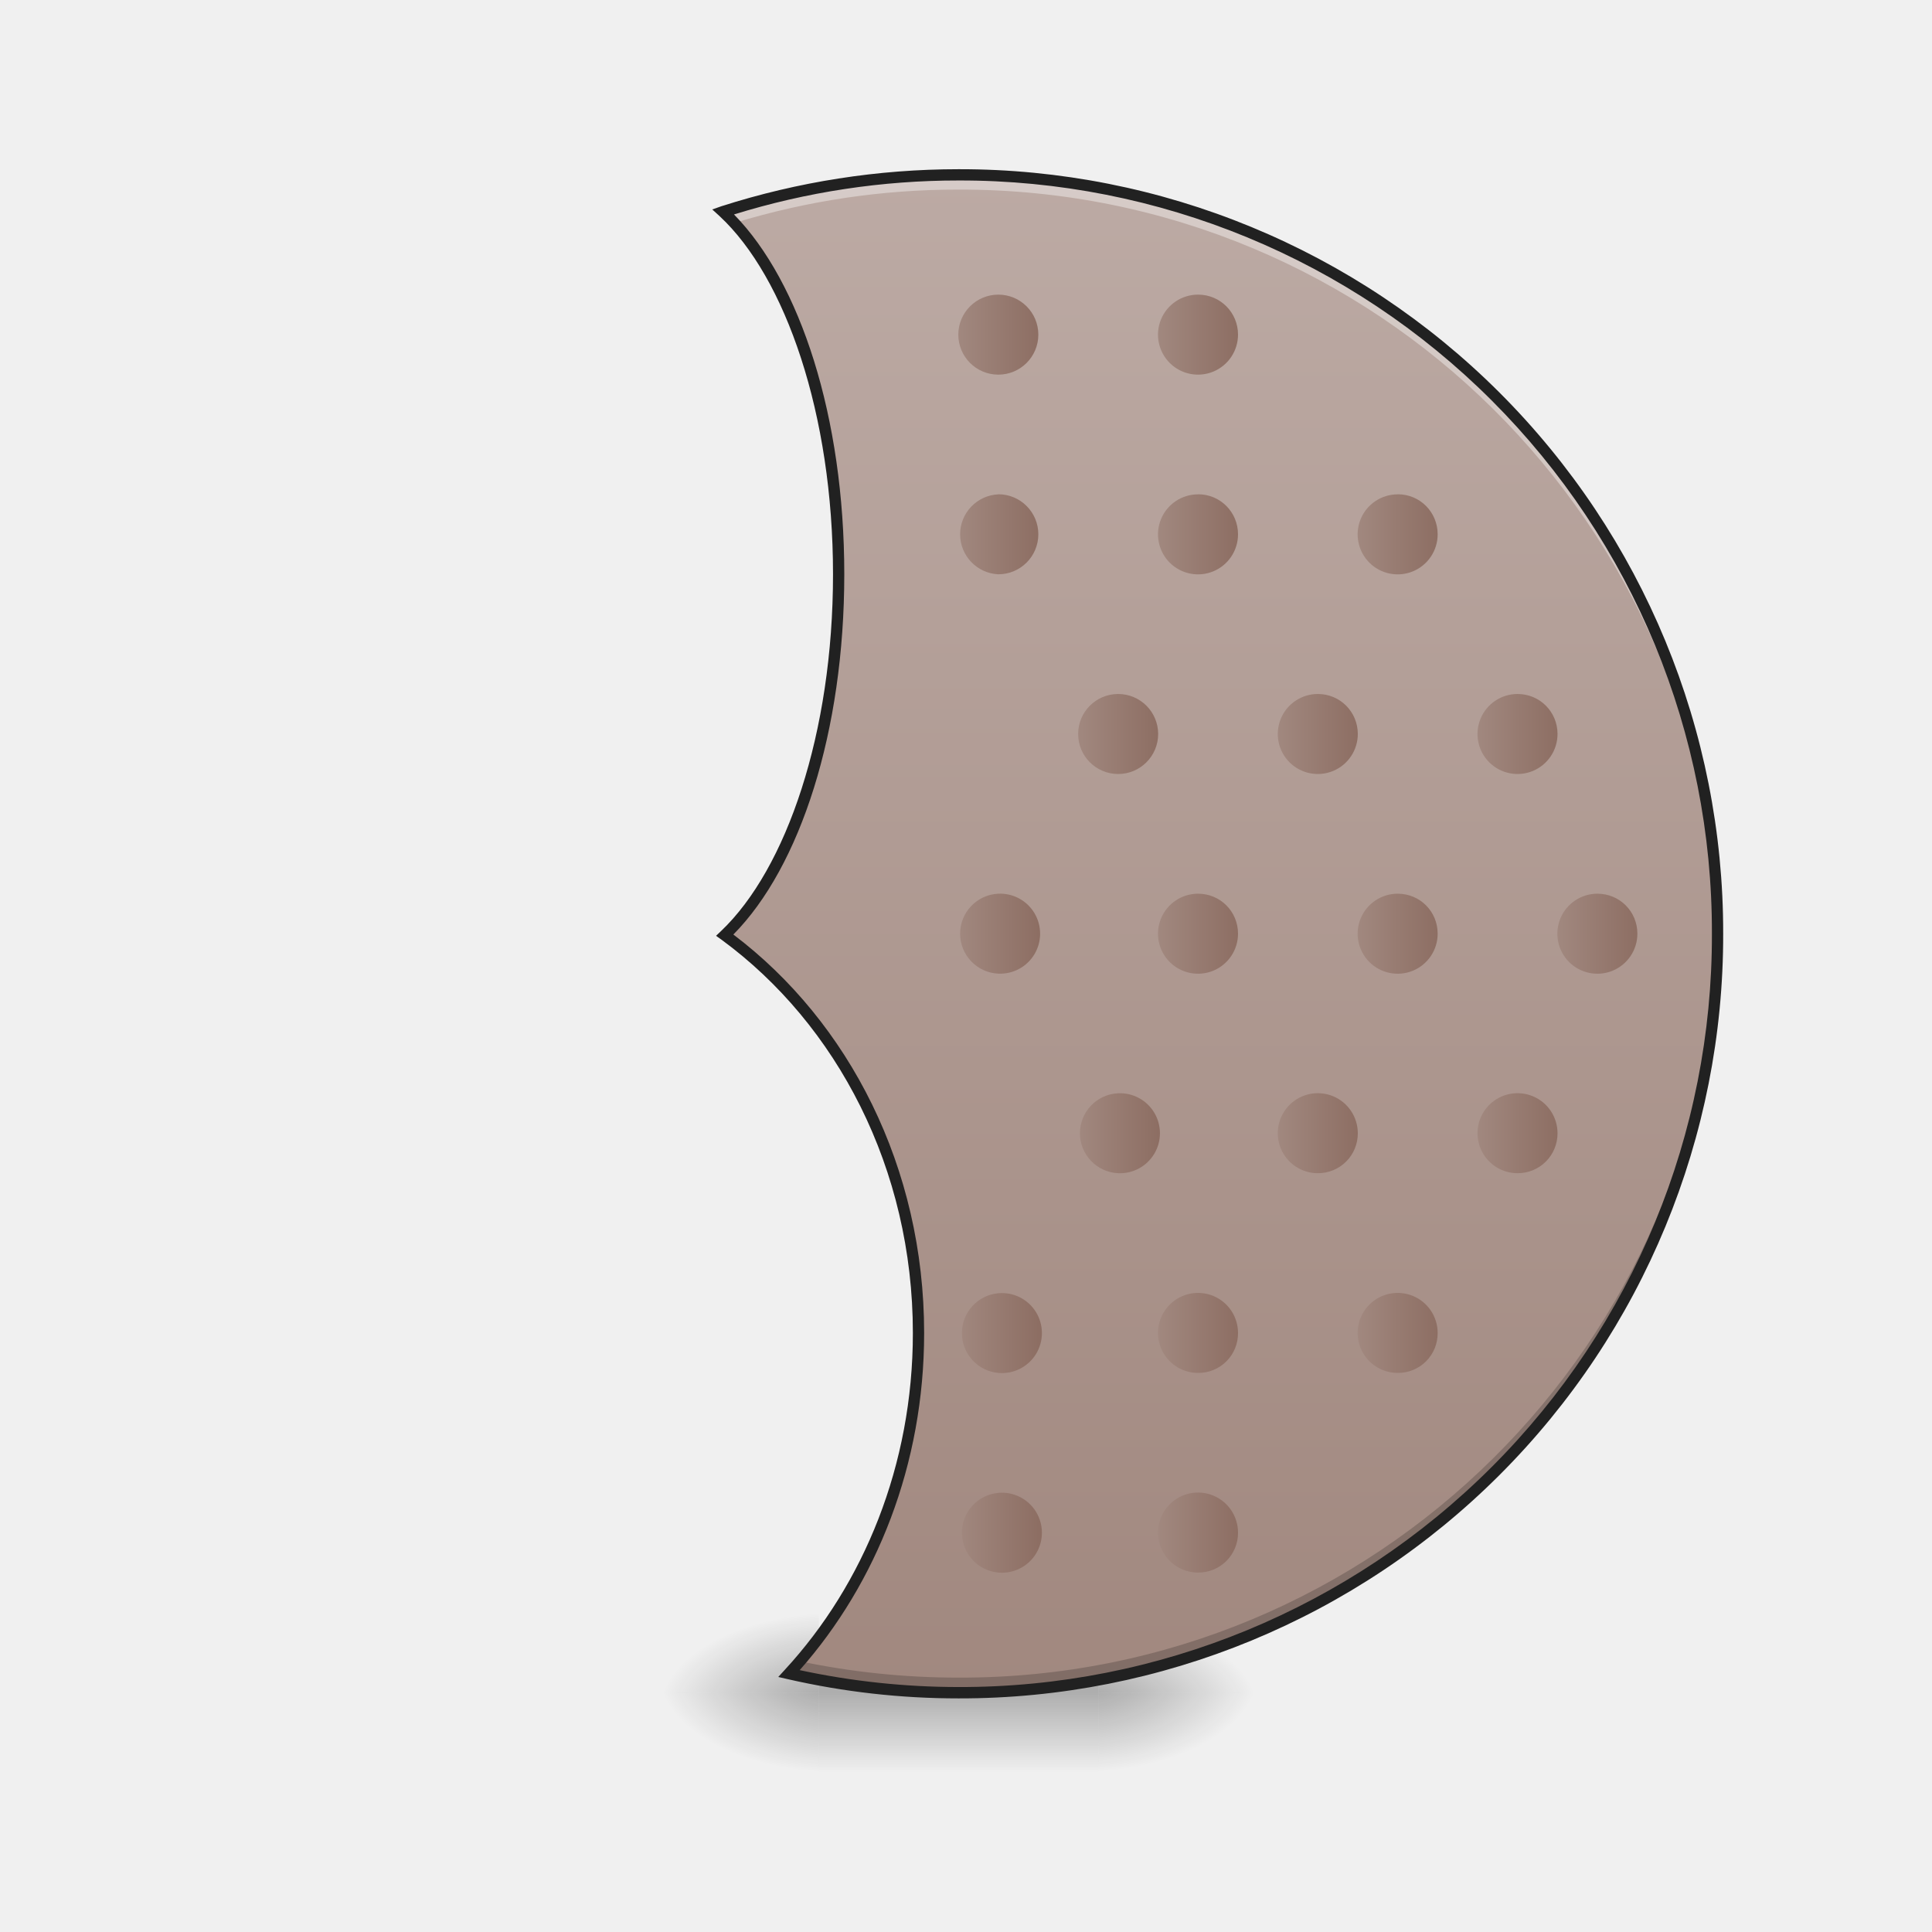
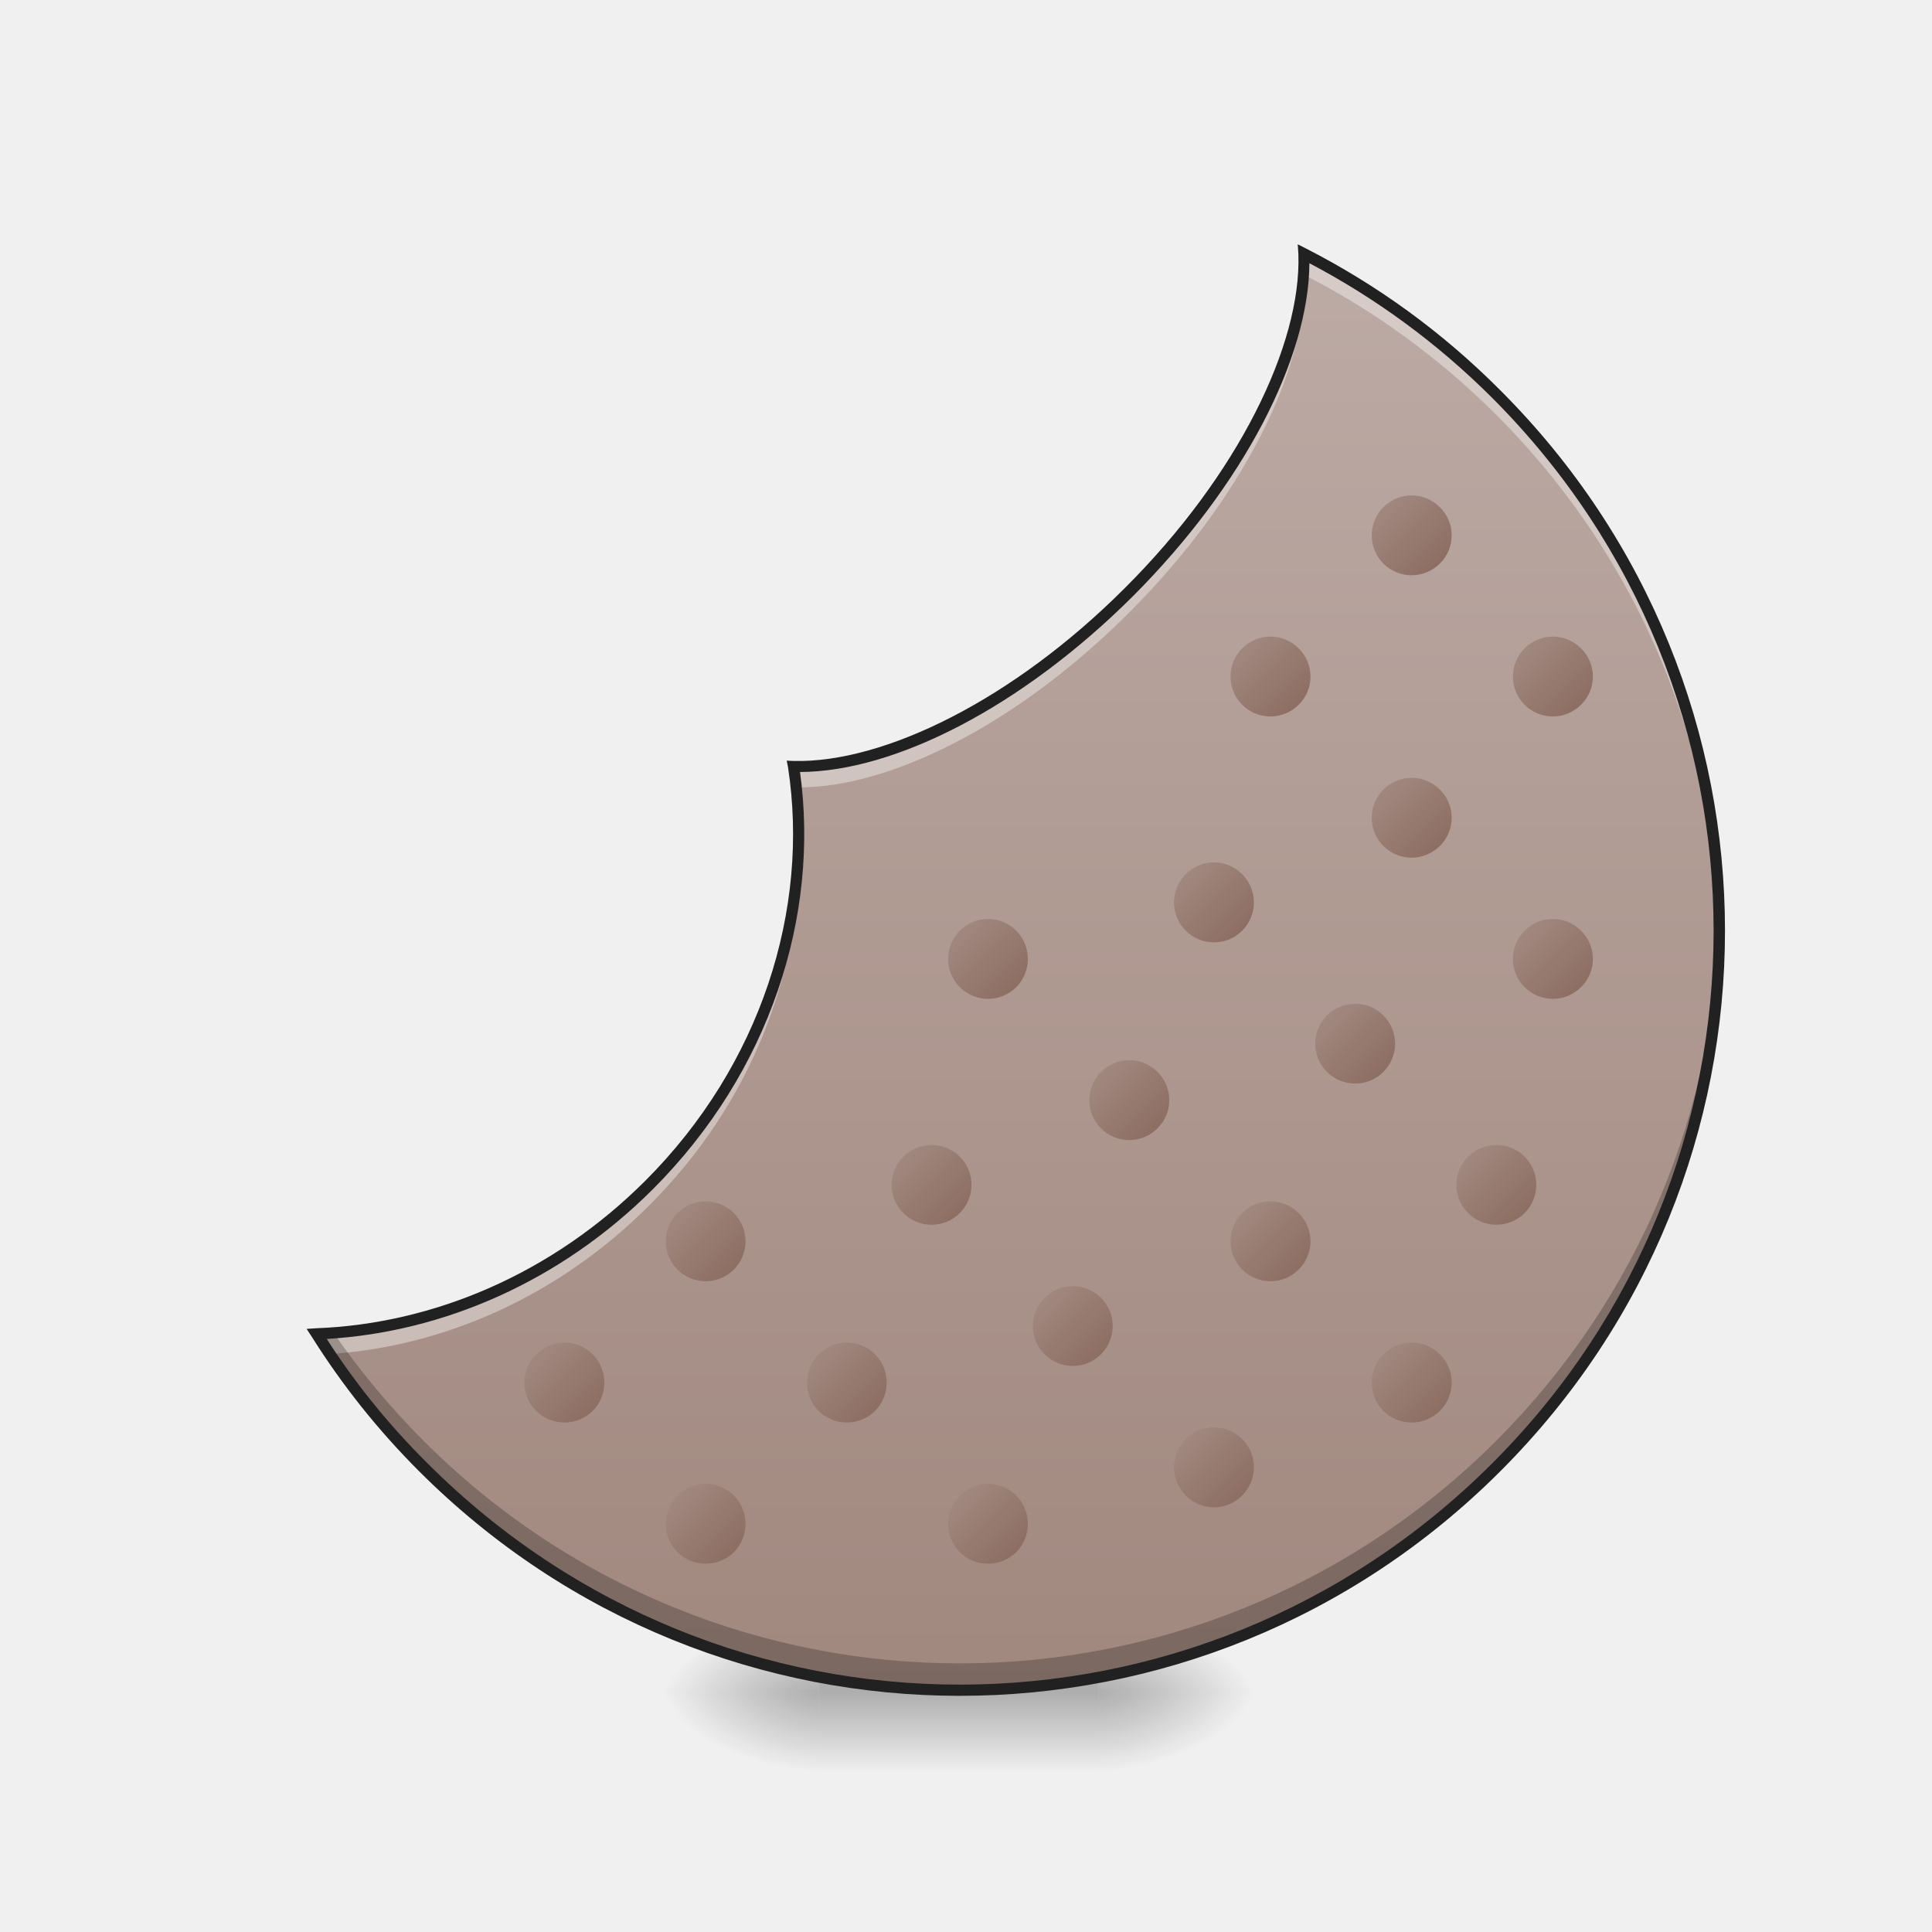
- <svg xmlns="http://www.w3.org/2000/svg" width="32" height="32" viewBox="0 0 24 24">
+ <svg xmlns="http://www.w3.org/2000/svg" width="24px" height="24px" viewBox="0 0 24 24" version="1.1">
  <defs>
-     <radialGradient id="a" gradientUnits="userSpaceOnUse" cx="450.909" cy="189.579" fx="450.909" fy="189.579" r="21.167" gradientTransform="matrix(0 -.0586 -.10548 0 33.392 47.696)">
-       <stop offset="0" stop-opacity=".314" />
-       <stop offset=".222" stop-opacity=".275" />
-       <stop offset="1" stop-opacity="0" />
+     <radialGradient id="radial0" gradientUnits="userSpaceOnUse" cx="450.909" cy="189.579" fx="450.909" fy="189.579" r="21.167" gradientTransform="matrix(0.000000130628,-0.0585994,-0.105479,-0.0000000761539,33.39236,47.6965)">
+       <stop offset="0" style="stop-color:rgb(0%,0%,0%);stop-opacity:0.314;" />
+       <stop offset="0.222" style="stop-color:rgb(0%,0%,0%);stop-opacity:0.275;" />
+       <stop offset="1" style="stop-color:rgb(0%,0%,0%);stop-opacity:0;" />
    </radialGradient>
-     <radialGradient id="b" gradientUnits="userSpaceOnUse" cx="450.909" cy="189.579" fx="450.909" fy="189.579" r="21.167" gradientTransform="matrix(0 .0586 .10548 0 -9.578 -5.646)">
-       <stop offset="0" stop-opacity=".314" />
-       <stop offset=".222" stop-opacity=".275" />
-       <stop offset="1" stop-opacity="0" />
+     <radialGradient id="radial1" gradientUnits="userSpaceOnUse" cx="450.909" cy="189.579" fx="450.909" fy="189.579" r="21.167" gradientTransform="matrix(-0.000000130628,0.0585994,0.105479,0.0000000761539,-9.577589,-5.645612)">
+       <stop offset="0" style="stop-color:rgb(0%,0%,0%);stop-opacity:0.314;" />
+       <stop offset="0.222" style="stop-color:rgb(0%,0%,0%);stop-opacity:0.275;" />
+       <stop offset="1" style="stop-color:rgb(0%,0%,0%);stop-opacity:0;" />
    </radialGradient>
-     <radialGradient id="c" gradientUnits="userSpaceOnUse" cx="450.909" cy="189.579" fx="450.909" fy="189.579" r="21.167" gradientTransform="matrix(0 -.0586 .10548 0 -9.578 47.696)">
-       <stop offset="0" stop-opacity=".314" />
-       <stop offset=".222" stop-opacity=".275" />
-       <stop offset="1" stop-opacity="0" />
+     <radialGradient id="radial2" gradientUnits="userSpaceOnUse" cx="450.909" cy="189.579" fx="450.909" fy="189.579" r="21.167" gradientTransform="matrix(-0.000000130628,-0.0585994,0.105479,-0.0000000761539,-9.577589,47.6965)">
+       <stop offset="0" style="stop-color:rgb(0%,0%,0%);stop-opacity:0.314;" />
+       <stop offset="0.222" style="stop-color:rgb(0%,0%,0%);stop-opacity:0.275;" />
+       <stop offset="1" style="stop-color:rgb(0%,0%,0%);stop-opacity:0;" />
    </radialGradient>
-     <radialGradient id="d" gradientUnits="userSpaceOnUse" cx="450.909" cy="189.579" fx="450.909" fy="189.579" r="21.167" gradientTransform="matrix(0 .0586 -.10548 0 33.392 -5.646)">
-       <stop offset="0" stop-opacity=".314" />
-       <stop offset=".222" stop-opacity=".275" />
-       <stop offset="1" stop-opacity="0" />
+     <radialGradient id="radial3" gradientUnits="userSpaceOnUse" cx="450.909" cy="189.579" fx="450.909" fy="189.579" r="21.167" gradientTransform="matrix(0.000000130628,0.0585994,-0.105479,0.0000000761539,33.39236,-5.645612)">
+       <stop offset="0" style="stop-color:rgb(0%,0%,0%);stop-opacity:0.314;" />
+       <stop offset="0.222" style="stop-color:rgb(0%,0%,0%);stop-opacity:0.275;" />
+       <stop offset="1" style="stop-color:rgb(0%,0%,0%);stop-opacity:0;" />
    </radialGradient>
-     <linearGradient id="e" gradientUnits="userSpaceOnUse" x1="255.323" y1="233.5" x2="255.323" y2="254.667" gradientTransform="matrix(.01002 0 0 .04688 9.349 10.08)">
-       <stop offset="0" stop-opacity=".275" />
-       <stop offset="1" stop-opacity="0" />
+     <linearGradient id="linear0" gradientUnits="userSpaceOnUse" x1="255.323" y1="233.5" x2="255.323" y2="254.667" gradientTransform="matrix(0.01002,0,0,0.0468795,9.34904,10.07909)">
+       <stop offset="0" style="stop-color:rgb(0%,0%,0%);stop-opacity:0.275;" />
+       <stop offset="1" style="stop-color:rgb(0%,0%,0%);stop-opacity:0;" />
    </linearGradient>
-     <linearGradient id="f" gradientUnits="userSpaceOnUse" x1="254" y1="-168.667" x2="254" y2="233.5" gradientTransform="matrix(.04688 0 0 .04688 0 10.08)">
-       <stop offset="0" stop-color="#bcaaa4" />
-       <stop offset="1" stop-color="#a1887f" />
+     <linearGradient id="linear1" gradientUnits="userSpaceOnUse" x1="172.011" y1="-138.908" x2="441.419" y2="130.5" gradientTransform="matrix(0.0331488,0.0331488,-0.0331488,0.0331488,4.577639,2.067019)">
+       <stop offset="0" style="stop-color:rgb(73.725%,66.667%,64.314%);stop-opacity:1;" />
+       <stop offset="1" style="stop-color:rgb(63.137%,53.333%,49.804%);stop-opacity:1;" />
    </linearGradient>
-     <linearGradient id="g" gradientUnits="userSpaceOnUse" x1="359.833" y1="32.417" x2="381" y2="32.417" gradientTransform="matrix(.04688 0 0 .04688 0 10.08)">
-       <stop offset="0" stop-color="#a1887f" />
-       <stop offset="1" stop-color="#8d6e63" />
+     <linearGradient id="linear2" gradientUnits="userSpaceOnUse" x1="359.833" y1="32.417" x2="381" y2="32.417" gradientTransform="matrix(0.0331488,0.0331488,-0.0331488,0.0331488,4.577639,2.067019)">
+       <stop offset="0" style="stop-color:rgb(63.137%,53.333%,49.804%);stop-opacity:1;" />
+       <stop offset="1" style="stop-color:rgb(55.294%,43.137%,38.824%);stop-opacity:1;" />
    </linearGradient>
-     <linearGradient id="h" gradientUnits="userSpaceOnUse" x1="412.75" y1="32.417" x2="433.917" y2="32.417" gradientTransform="matrix(.04688 0 0 .04688 0 10.08)">
-       <stop offset="0" stop-color="#a1887f" />
-       <stop offset="1" stop-color="#8d6e63" />
+     <linearGradient id="linear3" gradientUnits="userSpaceOnUse" x1="412.75" y1="32.417" x2="433.917" y2="32.417" gradientTransform="matrix(0.0331488,0.0331488,-0.0331488,0.0331488,4.577639,2.067019)">
+       <stop offset="0" style="stop-color:rgb(63.137%,53.333%,49.804%);stop-opacity:1;" />
+       <stop offset="1" style="stop-color:rgb(55.294%,43.137%,38.824%);stop-opacity:1;" />
    </linearGradient>
-     <linearGradient id="i" gradientUnits="userSpaceOnUse" x1="338.667" y1="-20.5" x2="359.833" y2="-20.5" gradientTransform="matrix(.04688 0 0 .04688 0 10.08)">
-       <stop offset="0" stop-color="#a1887f" />
-       <stop offset="1" stop-color="#8d6e63" />
+     <linearGradient id="linear4" gradientUnits="userSpaceOnUse" x1="338.667" y1="-20.5" x2="359.833" y2="-20.5" gradientTransform="matrix(0.0331488,0.0331488,-0.0331488,0.0331488,4.577639,2.067019)">
+       <stop offset="0" style="stop-color:rgb(63.137%,53.333%,49.804%);stop-opacity:1;" />
+       <stop offset="1" style="stop-color:rgb(55.294%,43.137%,38.824%);stop-opacity:1;" />
    </linearGradient>
-     <linearGradient id="j" gradientUnits="userSpaceOnUse" x1="391.583" y1="-20.5" x2="412.75" y2="-20.5" gradientTransform="matrix(.04688 0 0 .04688 0 10.08)">
-       <stop offset="0" stop-color="#a1887f" />
-       <stop offset="1" stop-color="#8d6e63" />
+     <linearGradient id="linear5" gradientUnits="userSpaceOnUse" x1="391.583" y1="-20.5" x2="412.75" y2="-20.5" gradientTransform="matrix(0.0331488,0.0331488,-0.0331488,0.0331488,4.577639,2.067019)">
+       <stop offset="0" style="stop-color:rgb(63.137%,53.333%,49.804%);stop-opacity:1;" />
+       <stop offset="1" style="stop-color:rgb(55.294%,43.137%,38.824%);stop-opacity:1;" />
    </linearGradient>
-     <linearGradient id="k" gradientUnits="userSpaceOnUse" x1="306.917" y1="-73.417" x2="328.083" y2="-73.417" gradientTransform="matrix(.04688 0 0 .04688 0 10.08)">
-       <stop offset="0" stop-color="#a1887f" />
-       <stop offset="1" stop-color="#8d6e63" />
+     <linearGradient id="linear6" gradientUnits="userSpaceOnUse" x1="306.917" y1="-73.417" x2="328.083" y2="-73.417" gradientTransform="matrix(0.0331488,0.0331488,-0.0331488,0.0331488,4.577639,2.067019)">
+       <stop offset="0" style="stop-color:rgb(63.137%,53.333%,49.804%);stop-opacity:1;" />
+       <stop offset="1" style="stop-color:rgb(55.294%,43.137%,38.824%);stop-opacity:1;" />
    </linearGradient>
-     <linearGradient id="l" gradientUnits="userSpaceOnUse" x1="359.833" y1="-73.417" x2="381" y2="-73.417" gradientTransform="matrix(.04688 0 0 .04688 0 10.08)">
-       <stop offset="0" stop-color="#a1887f" />
-       <stop offset="1" stop-color="#8d6e63" />
+     <linearGradient id="linear7" gradientUnits="userSpaceOnUse" x1="359.833" y1="-73.417" x2="381" y2="-73.417" gradientTransform="matrix(0.0331488,0.0331488,-0.0331488,0.0331488,4.577639,2.067019)">
+       <stop offset="0" style="stop-color:rgb(63.137%,53.333%,49.804%);stop-opacity:1;" />
+       <stop offset="1" style="stop-color:rgb(55.294%,43.137%,38.824%);stop-opacity:1;" />
    </linearGradient>
-     <linearGradient id="m" gradientUnits="userSpaceOnUse" x1="254" y1="-126.333" x2="275.167" y2="-126.333" gradientTransform="matrix(.04688 0 0 .04688 0 10.08)">
-       <stop offset="0" stop-color="#a1887f" />
-       <stop offset="1" stop-color="#8d6e63" />
+     <linearGradient id="linear8" gradientUnits="userSpaceOnUse" x1="254" y1="-126.333" x2="275.167" y2="-126.333" gradientTransform="matrix(0.0331488,0.0331488,-0.0331488,0.0331488,4.577639,2.067019)">
+       <stop offset="0" style="stop-color:rgb(63.137%,53.333%,49.804%);stop-opacity:1;" />
+       <stop offset="1" style="stop-color:rgb(55.294%,43.137%,38.824%);stop-opacity:1;" />
    </linearGradient>
-     <linearGradient id="n" gradientUnits="userSpaceOnUse" x1="306.917" y1="-126.333" x2="328.083" y2="-126.333" gradientTransform="matrix(.04688 0 0 .04688 0 10.08)">
-       <stop offset="0" stop-color="#a1887f" />
-       <stop offset="1" stop-color="#8d6e63" />
+     <linearGradient id="linear9" gradientUnits="userSpaceOnUse" x1="306.917" y1="-126.333" x2="328.083" y2="-126.333" gradientTransform="matrix(0.0331488,0.0331488,-0.0331488,0.0331488,4.577639,2.067019)">
+       <stop offset="0" style="stop-color:rgb(63.137%,53.333%,49.804%);stop-opacity:1;" />
+       <stop offset="1" style="stop-color:rgb(55.294%,43.137%,38.824%);stop-opacity:1;" />
    </linearGradient>
-     <linearGradient id="o" gradientUnits="userSpaceOnUse" x1="306.917" y1="32.417" x2="328.083" y2="32.417" gradientTransform="matrix(.04688 0 0 .04688 0 10.08)">
-       <stop offset="0" stop-color="#a1887f" />
-       <stop offset="1" stop-color="#8d6e63" />
+     <linearGradient id="linear10" gradientUnits="userSpaceOnUse" x1="306.917" y1="32.417" x2="328.083" y2="32.417" gradientTransform="matrix(0.0331488,0.0331488,-0.0331488,0.0331488,4.577639,2.067019)">
+       <stop offset="0" style="stop-color:rgb(63.137%,53.333%,49.804%);stop-opacity:1;" />
+       <stop offset="1" style="stop-color:rgb(55.294%,43.137%,38.824%);stop-opacity:1;" />
    </linearGradient>
-     <linearGradient id="p" gradientUnits="userSpaceOnUse" x1="285.75" y1="-20.5" x2="306.917" y2="-20.5" gradientTransform="matrix(.04688 0 0 .04688 0 10.08)">
-       <stop offset="0" stop-color="#a1887f" />
-       <stop offset="1" stop-color="#8d6e63" />
+     <linearGradient id="linear11" gradientUnits="userSpaceOnUse" x1="285.75" y1="-20.5" x2="306.917" y2="-20.5" gradientTransform="matrix(0.0331488,0.0331488,-0.0331488,0.0331488,4.577639,2.067019)">
+       <stop offset="0" style="stop-color:rgb(63.137%,53.333%,49.804%);stop-opacity:1;" />
+       <stop offset="1" style="stop-color:rgb(55.294%,43.137%,38.824%);stop-opacity:1;" />
    </linearGradient>
-     <linearGradient id="q" gradientUnits="userSpaceOnUse" x1="338.667" y1="-85.333" x2="359.833" y2="-85.333" gradientTransform="matrix(.04688 0 0 -.04688 0 10.08)">
-       <stop offset="0" stop-color="#a1887f" />
-       <stop offset="1" stop-color="#8d6e63" />
+     <linearGradient id="linear12" gradientUnits="userSpaceOnUse" x1="338.667" y1="-85.333" x2="359.833" y2="-85.333" gradientTransform="matrix(0.0331488,0.0331488,0.0331488,-0.0331488,4.577639,2.067019)">
+       <stop offset="0" style="stop-color:rgb(63.137%,53.333%,49.804%);stop-opacity:1;" />
+       <stop offset="1" style="stop-color:rgb(55.294%,43.137%,38.824%);stop-opacity:1;" />
    </linearGradient>
-     <linearGradient id="r" gradientUnits="userSpaceOnUse" x1="391.583" y1="-85.333" x2="412.75" y2="-85.333" gradientTransform="matrix(.04688 0 0 -.04688 0 10.08)">
-       <stop offset="0" stop-color="#a1887f" />
-       <stop offset="1" stop-color="#8d6e63" />
+     <linearGradient id="linear13" gradientUnits="userSpaceOnUse" x1="391.583" y1="-85.333" x2="412.75" y2="-85.333" gradientTransform="matrix(0.0331488,0.0331488,0.0331488,-0.0331488,4.577639,2.067019)">
+       <stop offset="0" style="stop-color:rgb(63.137%,53.333%,49.804%);stop-opacity:1;" />
+       <stop offset="1" style="stop-color:rgb(55.294%,43.137%,38.824%);stop-opacity:1;" />
    </linearGradient>
-     <linearGradient id="s" gradientUnits="userSpaceOnUse" x1="306.917" y1="-138.25" x2="328.083" y2="-138.25" gradientTransform="matrix(.04688 0 0 -.04688 0 10.08)">
-       <stop offset="0" stop-color="#a1887f" />
-       <stop offset="1" stop-color="#8d6e63" />
+     <linearGradient id="linear14" gradientUnits="userSpaceOnUse" x1="306.917" y1="-138.25" x2="328.083" y2="-138.25" gradientTransform="matrix(0.0331488,0.0331488,0.0331488,-0.0331488,4.577639,2.067019)">
+       <stop offset="0" style="stop-color:rgb(63.137%,53.333%,49.804%);stop-opacity:1;" />
+       <stop offset="1" style="stop-color:rgb(55.294%,43.137%,38.824%);stop-opacity:1;" />
    </linearGradient>
-     <linearGradient id="t" gradientUnits="userSpaceOnUse" x1="359.833" y1="-138.25" x2="381" y2="-138.25" gradientTransform="matrix(.04688 0 0 -.04688 0 10.08)">
-       <stop offset="0" stop-color="#a1887f" />
-       <stop offset="1" stop-color="#8d6e63" />
+     <linearGradient id="linear15" gradientUnits="userSpaceOnUse" x1="359.833" y1="-138.25" x2="381" y2="-138.25" gradientTransform="matrix(0.0331488,0.0331488,0.0331488,-0.0331488,4.577639,2.067019)">
+       <stop offset="0" style="stop-color:rgb(63.137%,53.333%,49.804%);stop-opacity:1;" />
+       <stop offset="1" style="stop-color:rgb(55.294%,43.137%,38.824%);stop-opacity:1;" />
    </linearGradient>
-     <linearGradient id="u" gradientUnits="userSpaceOnUse" x1="254" y1="-191.167" x2="275.167" y2="-191.167" gradientTransform="matrix(.04688 0 0 -.04688 0 10.08)">
-       <stop offset="0" stop-color="#a1887f" />
-       <stop offset="1" stop-color="#8d6e63" />
+     <linearGradient id="linear16" gradientUnits="userSpaceOnUse" x1="254" y1="-191.167" x2="275.167" y2="-191.167" gradientTransform="matrix(0.0331488,0.0331488,0.0331488,-0.0331488,4.577639,2.067019)">
+       <stop offset="0" style="stop-color:rgb(63.137%,53.333%,49.804%);stop-opacity:1;" />
+       <stop offset="1" style="stop-color:rgb(55.294%,43.137%,38.824%);stop-opacity:1;" />
    </linearGradient>
-     <linearGradient id="v" gradientUnits="userSpaceOnUse" x1="306.917" y1="-191.167" x2="328.083" y2="-191.167" gradientTransform="matrix(.04688 0 0 -.04688 0 10.08)">
-       <stop offset="0" stop-color="#a1887f" />
-       <stop offset="1" stop-color="#8d6e63" />
+     <linearGradient id="linear17" gradientUnits="userSpaceOnUse" x1="306.917" y1="-191.167" x2="328.083" y2="-191.167" gradientTransform="matrix(0.0331488,0.0331488,0.0331488,-0.0331488,4.577639,2.067019)">
+       <stop offset="0" style="stop-color:rgb(63.137%,53.333%,49.804%);stop-opacity:1;" />
+       <stop offset="1" style="stop-color:rgb(55.294%,43.137%,38.824%);stop-opacity:1;" />
    </linearGradient>
-     <linearGradient id="w" gradientUnits="userSpaceOnUse" x1="285.75" y1="-85.333" x2="306.917" y2="-85.333" gradientTransform="matrix(.04688 0 0 -.04688 0 10.08)">
-       <stop offset="0" stop-color="#a1887f" />
-       <stop offset="1" stop-color="#8d6e63" />
+     <linearGradient id="linear18" gradientUnits="userSpaceOnUse" x1="285.75" y1="-85.333" x2="306.917" y2="-85.333" gradientTransform="matrix(0.0331488,0.0331488,0.0331488,-0.0331488,4.577639,2.067019)">
+       <stop offset="0" style="stop-color:rgb(63.137%,53.333%,49.804%);stop-opacity:1;" />
+       <stop offset="1" style="stop-color:rgb(55.294%,43.137%,38.824%);stop-opacity:1;" />
    </linearGradient>
-     <linearGradient id="x" gradientUnits="userSpaceOnUse" x1="254" y1="32.417" x2="275.167" y2="32.417" gradientTransform="matrix(.04688 0 0 .04688 0 10.08)">
-       <stop offset="0" stop-color="#a1887f" />
-       <stop offset="1" stop-color="#8d6e63" />
+     <linearGradient id="linear19" gradientUnits="userSpaceOnUse" x1="254" y1="32.417" x2="275.167" y2="32.417" gradientTransform="matrix(0.0331488,0.0331488,-0.0331488,0.0331488,4.577639,2.067019)">
+       <stop offset="0" style="stop-color:rgb(63.137%,53.333%,49.804%);stop-opacity:1;" />
+       <stop offset="1" style="stop-color:rgb(55.294%,43.137%,38.824%);stop-opacity:1;" />
    </linearGradient>
-     <linearGradient id="y" gradientUnits="userSpaceOnUse" x1="254" y1="-73.417" x2="275.167" y2="-73.417" gradientTransform="matrix(.04688 0 0 .04688 0 10.08)">
-       <stop offset="0" stop-color="#a1887f" />
-       <stop offset="1" stop-color="#8d6e63" />
+     <linearGradient id="linear20" gradientUnits="userSpaceOnUse" x1="254" y1="-73.417" x2="275.167" y2="-73.417" gradientTransform="matrix(0.0331488,0.0331488,-0.0331488,0.0331488,4.577639,2.067019)">
+       <stop offset="0" style="stop-color:rgb(63.137%,53.333%,49.804%);stop-opacity:1;" />
+       <stop offset="1" style="stop-color:rgb(55.294%,43.137%,38.824%);stop-opacity:1;" />
    </linearGradient>
-     <linearGradient id="z" gradientUnits="userSpaceOnUse" x1="254" y1="-138.25" x2="275.167" y2="-138.25" gradientTransform="matrix(.04688 0 0 -.04688 0 10.08)">
-       <stop offset="0" stop-color="#a1887f" />
-       <stop offset="1" stop-color="#8d6e63" />
+     <linearGradient id="linear21" gradientUnits="userSpaceOnUse" x1="254" y1="-138.25" x2="275.167" y2="-138.25" gradientTransform="matrix(0.0331488,0.0331488,0.0331488,-0.0331488,4.577639,2.067019)">
+       <stop offset="0" style="stop-color:rgb(63.137%,53.333%,49.804%);stop-opacity:1;" />
+       <stop offset="1" style="stop-color:rgb(55.294%,43.137%,38.824%);stop-opacity:1;" />
    </linearGradient>
  </defs>
-   <path d="M13.645 21.027h1.984v-.996h-1.984zm0 0" fill="url(#a)" />
-   <path d="M10.172 21.027H8.187v.993h1.985zm0 0" fill="url(#b)" />
-   <path d="M10.172 21.027H8.187v-.996h1.985zm0 0" fill="url(#c)" />
-   <path d="M13.645 21.027h1.984v.993h-1.984zm0 0" fill="url(#d)" />
-   <path d="M10.172 20.777h3.473v1.243h-3.473zm0 0" fill="url(#e)" />
-   <path d="M11.906 2.172c-1.02 0-2.004.16-2.922.457.848.789 1.434 2.504 1.434 4.504 0 1.984-.574 3.691-1.414 4.484 1.453 1.067 2.406 2.88 2.406 4.942 0 1.66-.613 3.156-1.61 4.23a9.352 9.352 0 0 0 2.106.238 9.41 9.41 0 0 0 9.43-9.43 9.408 9.408 0 0 0-9.43-9.425zm0 0" fill="url(#f)" />
-   <path d="M21.332 11.508a9.402 9.402 0 0 1-9.426 9.332c-.676 0-1.332-.07-1.969-.203-.042.05-.09.105-.136.152a9.352 9.352 0 0 0 2.105.238 9.41 9.41 0 0 0 9.43-9.43c0-.03-.004-.058-.004-.09zm0 0" fill-opacity=".196" />
-   <path d="M11.906 2.172c-1.02 0-2.004.16-2.922.457l.141.14a9.47 9.47 0 0 1 2.781-.414 9.405 9.405 0 0 1 9.426 9.336c0-.03.004-.062.004-.093a9.408 9.408 0 0 0-9.43-9.426zm0 0" fill="#fff" fill-opacity=".392" />
-   <path d="M17.363 11.102c.278 0 .496.222.496.496a.497.497 0 1 1-.496-.496zm0 0" fill="url(#g)" />
-   <path d="M19.844 11.102c.277 0 .496.222.496.496a.497.497 0 1 1-.496-.496zm0 0" fill="url(#h)" />
-   <path d="M16.371 8.621c.277 0 .496.223.496.496a.497.497 0 1 1-.496-.496zm0 0" fill="url(#i)" />
-   <path d="M18.852 8.621c.277 0 .496.223.496.496a.497.497 0 1 1-.496-.496zm0 0" fill="url(#j)" />
-   <path d="M14.883 6.14c.277 0 .496.223.496.497a.497.497 0 1 1-.496-.496zm0 0" fill="url(#k)" />
-   <path d="M17.363 6.14c.278 0 .496.223.496.497a.497.497 0 1 1-.496-.496zm0 0" fill="url(#l)" />
-   <path d="M12.402 3.66a.497.497 0 1 1-.001.994.497.497 0 0 1 .001-.994zm0 0" fill="url(#m)" />
-   <path d="M14.883 3.66c.277 0 .496.223.496.496a.497.497 0 1 1-.496-.496zm0 0" fill="url(#n)" />
-   <path d="M14.883 11.102c.277 0 .496.222.496.496a.497.497 0 1 1-.496-.496zm0 0" fill="url(#o)" />
-   <path d="M13.89 8.621a.497.497 0 1 1 0 .994.497.497 0 0 1 0-.994zm0 0" fill="url(#p)" />
-   <path d="M16.371 14.574a.494.494 0 0 0 .496-.496.497.497 0 1 0-.496.496zm0 0" fill="url(#q)" />
-   <path d="M18.852 14.574a.494.494 0 0 0 .496-.496.497.497 0 1 0-.496.496zm0 0" fill="url(#r)" />
-   <path d="M14.883 17.055a.492.492 0 0 0 .496-.496.497.497 0 1 0-.496.496zm0 0" fill="url(#s)" />
-   <path d="M17.363 17.055a.492.492 0 0 0 .496-.496.497.497 0 1 0-.496.496zm0 0" fill="url(#t)" />
-   <path d="M12.402 19.535a.497.497 0 1 0-.001-.99.497.497 0 0 0 .001.99zm0 0" fill="url(#u)" />
-   <path d="M14.883 19.535a.492.492 0 0 0 .496-.496.497.497 0 1 0-.496.496zm0 0" fill="url(#v)" />
-   <path d="M13.89 14.574a.497.497 0 1 0 0-.993.497.497 0 0 0 0 .993zm0 0" fill="url(#w)" />
-   <path d="M11.906 2.102a9.662 9.662 0 0 0-2.945.46l-.113.04.09.082c.82.761 1.41 2.464 1.41 4.449 0 1.972-.578 3.66-1.391 4.433l-.062.059.07.05c1.433 1.052 2.375 2.845 2.375 4.884 0 1.64-.61 3.12-1.59 4.183l-.082.09.117.027a9.49 9.49 0 0 0 2.121.239 9.48 9.48 0 0 0 9.5-9.5 9.48 9.48 0 0 0-9.5-9.496zm0 .14a9.335 9.335 0 0 1 9.36 9.356 9.336 9.336 0 0 1-9.36 9.359 9.39 9.39 0 0 1-1.972-.21c.957-1.083 1.546-2.556 1.546-4.188 0-2.055-.933-3.864-2.37-4.95.831-.84 1.378-2.523 1.378-4.476 0-1.95-.547-3.63-1.37-4.469a9.378 9.378 0 0 1 2.788-.422zm0 0" fill="#212121" />
-   <path d="M12.402 11.102a.497.497 0 1 1-.001.993.497.497 0 0 1 .001-.993zm0 0" fill="url(#x)" />
-   <path d="M12.402 6.14a.497.497 0 1 1-.001.994.497.497 0 0 1 .001-.993zm0 0" fill="url(#y)" />
-   <path d="M12.402 17.055a.497.497 0 1 0-.001-.99.497.497 0 0 0 .001.99zm0 0" fill="url(#z)" />
+   <g id="surface1">
+     <path style=" stroke:none;fill-rule:nonzero;fill:url(#radial0);" d="M 13.645 21.027 L 15.629 21.027 L 15.629 20.031 L 13.645 20.031 Z M 13.645 21.027 " />
+     <path style=" stroke:none;fill-rule:nonzero;fill:url(#radial1);" d="M 10.172 21.027 L 8.188 21.027 L 8.188 22.02 L 10.172 22.02 Z M 10.172 21.027 " />
+     <path style=" stroke:none;fill-rule:nonzero;fill:url(#radial2);" d="M 10.172 21.027 L 8.188 21.027 L 8.188 20.031 L 10.172 20.031 Z M 10.172 21.027 " />
+     <path style=" stroke:none;fill-rule:nonzero;fill:url(#radial3);" d="M 13.645 21.027 L 15.629 21.027 L 15.629 22.02 L 13.645 22.02 Z M 13.645 21.027 " />
+     <path style=" stroke:none;fill-rule:nonzero;fill:url(#linear0);" d="M 10.172 20.777 L 13.645 20.777 L 13.645 22.02 L 10.172 22.02 Z M 10.172 20.777 " />
+     <path style=" stroke:none;fill-rule:nonzero;fill:rgb(0%,0%,0%);fill-opacity:0.196;" d="M 18.652 18.16 C 14.957 21.789 9.059 21.766 5.387 18.098 C 4.91 17.617 4.496 17.102 4.141 16.559 C 4.07 16.566 4.004 16.57 3.934 16.57 C 4.305 17.16 4.746 17.715 5.258 18.227 C 8.949 21.918 14.895 21.918 18.59 18.227 C 18.609 18.207 18.633 18.184 18.652 18.16 Z M 18.652 18.16 " />
+     <path style=" stroke:none;fill-rule:nonzero;fill:url(#linear1);" d="M 18.59 4.895 C 17.867 4.172 17.059 3.594 16.199 3.152 C 16.242 4.309 15.441 5.938 14.027 7.352 C 12.625 8.754 11.012 9.551 9.855 9.523 C 10.129 11.305 9.523 13.258 8.062 14.719 C 6.891 15.891 5.398 16.512 3.934 16.57 C 4.305 17.16 4.746 17.715 5.258 18.227 C 8.949 21.918 14.895 21.918 18.59 18.227 C 22.281 14.535 22.281 8.59 18.59 4.895 Z M 18.59 4.895 " />
+     <path style=" stroke:none;fill-rule:nonzero;fill:url(#linear2);" d="M 16.133 15.07 C 16.328 15.262 16.328 15.578 16.133 15.77 C 15.938 15.965 15.625 15.965 15.43 15.77 C 15.238 15.578 15.238 15.262 15.43 15.07 C 15.625 14.875 15.938 14.875 16.133 15.07 Z M 16.133 15.07 " />
+     <path style=" stroke:none;fill-rule:nonzero;fill:url(#linear3);" d="M 17.887 16.824 C 18.082 17.016 18.082 17.332 17.887 17.527 C 17.691 17.719 17.379 17.719 17.184 17.527 C 16.992 17.332 16.992 17.016 17.184 16.824 C 17.379 16.629 17.691 16.629 17.887 16.824 Z M 17.887 16.824 " />
+     <path style=" stroke:none;fill-rule:nonzero;fill:url(#linear4);" d="M 17.184 12.613 C 17.379 12.809 17.379 13.121 17.184 13.316 C 16.992 13.508 16.676 13.508 16.484 13.316 C 16.289 13.121 16.289 12.809 16.484 12.613 C 16.676 12.422 16.992 12.422 17.184 12.613 Z M 17.184 12.613 " />
+     <path style=" stroke:none;fill-rule:nonzero;fill:url(#linear5);" d="M 18.938 14.367 C 19.133 14.562 19.133 14.875 18.938 15.07 C 18.746 15.262 18.43 15.262 18.238 15.07 C 18.043 14.875 18.043 14.562 18.238 14.367 C 18.43 14.176 18.746 14.176 18.938 14.367 Z M 18.938 14.367 " />
+     <path style=" stroke:none;fill-rule:nonzero;fill:url(#linear6);" d="M 17.887 9.809 C 18.082 10 18.082 10.316 17.887 10.508 C 17.691 10.703 17.379 10.703 17.184 10.508 C 16.992 10.316 16.992 10 17.184 9.809 C 17.379 9.613 17.691 9.613 17.887 9.809 Z M 17.887 9.809 " />
+     <path style=" stroke:none;fill-rule:nonzero;fill:url(#linear7);" d="M 19.641 11.562 C 19.836 11.754 19.836 12.07 19.641 12.262 C 19.445 12.457 19.133 12.457 18.938 12.262 C 18.746 12.07 18.746 11.754 18.938 11.562 C 19.133 11.367 19.445 11.367 19.641 11.562 Z M 19.641 11.562 " />
+     <path style=" stroke:none;fill-rule:nonzero;fill:url(#linear8);" d="M 17.887 6.301 C 18.082 6.492 18.082 6.809 17.887 7 C 17.691 7.195 17.379 7.195 17.184 7 C 16.992 6.809 16.992 6.492 17.184 6.301 C 17.379 6.105 17.691 6.105 17.887 6.301 Z M 17.887 6.301 " />
+     <path style=" stroke:none;fill-rule:nonzero;fill:url(#linear9);" d="M 19.641 8.055 C 19.836 8.246 19.836 8.562 19.641 8.754 C 19.445 8.949 19.133 8.949 18.938 8.754 C 18.746 8.562 18.746 8.246 18.938 8.055 C 19.133 7.859 19.445 7.859 19.641 8.055 Z M 19.641 8.055 " />
+     <path style=" stroke:none;fill-rule:nonzero;fill:url(#linear10);" d="M 14.379 13.316 C 14.574 13.508 14.574 13.824 14.379 14.016 C 14.184 14.211 13.871 14.211 13.676 14.016 C 13.484 13.824 13.484 13.508 13.676 13.316 C 13.871 13.121 14.184 13.121 14.379 13.316 Z M 14.379 13.316 " />
+     <path style=" stroke:none;fill-rule:nonzero;fill:url(#linear11);" d="M 15.43 10.859 C 15.625 11.055 15.625 11.367 15.43 11.562 C 15.238 11.754 14.922 11.754 14.73 11.562 C 14.535 11.367 14.535 11.055 14.73 10.859 C 14.922 10.664 15.238 10.664 15.43 10.859 Z M 15.43 10.859 " />
+     <path style=" stroke:none;fill-rule:nonzero;fill:url(#linear12);" d="M 12.977 16.824 C 13.168 17.016 13.484 17.016 13.676 16.824 C 13.871 16.629 13.871 16.316 13.676 16.121 C 13.484 15.93 13.168 15.93 12.977 16.121 C 12.781 16.316 12.781 16.629 12.977 16.824 Z M 12.977 16.824 " />
+     <path style=" stroke:none;fill-rule:nonzero;fill:url(#linear13);" d="M 14.73 18.578 C 14.922 18.773 15.238 18.773 15.43 18.578 C 15.625 18.383 15.625 18.07 15.43 17.875 C 15.238 17.684 14.922 17.684 14.73 17.875 C 14.535 18.07 14.535 18.383 14.73 18.578 Z M 14.73 18.578 " />
+     <path style=" stroke:none;fill-rule:nonzero;fill:url(#linear14);" d="M 10.168 17.527 C 10.363 17.719 10.676 17.719 10.871 17.527 C 11.062 17.332 11.062 17.016 10.871 16.824 C 10.676 16.629 10.363 16.629 10.168 16.824 C 9.977 17.016 9.977 17.332 10.168 17.527 Z M 10.168 17.527 " />
+     <path style=" stroke:none;fill-rule:nonzero;fill:url(#linear15);" d="M 11.922 19.281 C 12.117 19.473 12.43 19.473 12.625 19.281 C 12.816 19.086 12.816 18.773 12.625 18.578 C 12.43 18.383 12.117 18.383 11.922 18.578 C 11.73 18.773 11.73 19.086 11.922 19.281 Z M 11.922 19.281 " />
+     <path style=" stroke:none;fill-rule:nonzero;fill:url(#linear16);" d="M 6.66 17.527 C 6.855 17.719 7.168 17.719 7.363 17.527 C 7.555 17.332 7.555 17.016 7.363 16.824 C 7.168 16.629 6.855 16.629 6.66 16.824 C 6.465 17.016 6.465 17.332 6.66 17.527 Z M 6.66 17.527 " />
+     <path style=" stroke:none;fill-rule:nonzero;fill:url(#linear17);" d="M 8.414 19.281 C 8.609 19.473 8.922 19.473 9.117 19.281 C 9.309 19.086 9.309 18.773 9.117 18.578 C 8.922 18.383 8.609 18.383 8.414 18.578 C 8.223 18.773 8.223 19.086 8.414 19.281 Z M 8.414 19.281 " />
+     <path style=" stroke:none;fill-rule:nonzero;fill:url(#linear18);" d="M 11.223 15.07 C 11.414 15.262 11.73 15.262 11.922 15.07 C 12.117 14.875 12.117 14.562 11.922 14.367 C 11.73 14.176 11.414 14.176 11.223 14.367 C 11.027 14.562 11.027 14.875 11.223 15.07 Z M 11.223 15.07 " />
+     <path style=" stroke:none;fill-rule:nonzero;fill:rgb(100%,100%,100%);fill-opacity:0.392;" d="M 16.199 3.152 C 16.242 4.309 15.441 5.938 14.027 7.352 C 12.625 8.754 11.012 9.551 9.855 9.523 C 9.871 9.609 9.883 9.695 9.891 9.781 C 11.043 9.797 12.637 9 14.027 7.609 C 15.441 6.195 16.242 4.57 16.199 3.414 C 17.059 3.852 17.867 4.434 18.59 5.156 C 20.402 6.969 21.324 9.324 21.355 11.691 C 21.391 9.238 20.469 6.773 18.59 4.895 C 17.867 4.172 17.059 3.594 16.199 3.152 Z M 9.918 10.492 C 9.887 11.988 9.262 13.52 8.062 14.719 C 6.891 15.891 5.398 16.512 3.934 16.57 C 3.988 16.656 4.043 16.738 4.098 16.82 C 5.512 16.727 6.934 16.105 8.062 14.977 C 9.332 13.711 9.957 12.07 9.918 10.492 Z M 9.918 10.492 " />
+     <path style=" stroke:none;fill-rule:nonzero;fill:rgb(0%,0%,0%);fill-opacity:0.235;" d="M 9.855 9.523 C 9.891 9.746 9.91 9.969 9.918 10.195 C 9.926 9.969 9.918 9.746 9.898 9.523 C 9.883 9.523 9.871 9.523 9.855 9.523 Z M 21.355 11.395 C 21.316 13.746 20.391 16.09 18.59 17.895 C 14.895 21.586 8.949 21.586 5.258 17.895 C 4.84 17.477 4.469 17.027 4.145 16.559 C 4.074 16.566 4.004 16.57 3.934 16.57 C 4.305 17.16 4.746 17.715 5.258 18.227 C 8.949 21.918 14.895 21.918 18.59 18.227 C 20.477 16.34 21.398 13.859 21.355 11.395 Z M 21.355 11.395 " />
+     <path style=" stroke:none;fill-rule:nonzero;fill:rgb(12.941%,12.941%,12.941%);fill-opacity:1;" d="M 18.637 4.848 C 17.91 4.117 17.098 3.535 16.23 3.09 L 16.121 3.035 L 16.129 3.156 C 16.168 4.277 15.383 5.898 13.977 7.301 C 12.586 8.695 10.98 9.48 9.859 9.453 L 9.773 9.449 L 9.789 9.531 C 10.059 11.293 9.457 13.227 8.016 14.668 C 6.855 15.828 5.379 16.445 3.93 16.5 L 3.809 16.508 L 3.875 16.609 C 4.246 17.199 4.691 17.762 5.207 18.277 C 8.926 21.996 14.918 21.996 18.637 18.277 C 22.359 14.559 22.359 8.566 18.637 4.848 Z M 18.539 4.945 C 22.203 8.613 22.203 14.512 18.539 18.176 C 14.871 21.844 8.973 21.844 5.309 18.176 C 4.828 17.699 4.41 17.18 4.059 16.633 C 5.504 16.547 6.961 15.922 8.113 14.77 C 9.566 13.316 10.184 11.375 9.938 9.59 C 11.117 9.586 12.695 8.781 14.078 7.402 C 15.453 6.023 16.258 4.449 16.266 3.27 C 17.082 3.699 17.852 4.258 18.539 4.945 Z M 18.539 4.945 " />
+     <path style=" stroke:none;fill-rule:nonzero;fill:url(#linear19);" d="M 12.625 11.562 C 12.816 11.754 12.816 12.07 12.625 12.262 C 12.43 12.457 12.117 12.457 11.922 12.262 C 11.73 12.07 11.73 11.754 11.922 11.562 C 12.117 11.367 12.43 11.367 12.625 11.562 Z M 12.625 11.562 " />
+     <path style=" stroke:none;fill-rule:nonzero;fill:url(#linear20);" d="M 16.133 8.055 C 16.328 8.246 16.328 8.562 16.133 8.754 C 15.938 8.949 15.625 8.949 15.43 8.754 C 15.238 8.562 15.238 8.246 15.43 8.055 C 15.625 7.859 15.938 7.859 16.133 8.055 Z M 16.133 8.055 " />
+     <path style=" stroke:none;fill-rule:nonzero;fill:url(#linear21);" d="M 8.414 15.77 C 8.609 15.965 8.922 15.965 9.117 15.77 C 9.309 15.578 9.309 15.262 9.117 15.07 C 8.922 14.875 8.609 14.875 8.414 15.07 C 8.223 15.262 8.223 15.578 8.414 15.77 Z M 8.414 15.77 " />
+   </g>
</svg>
